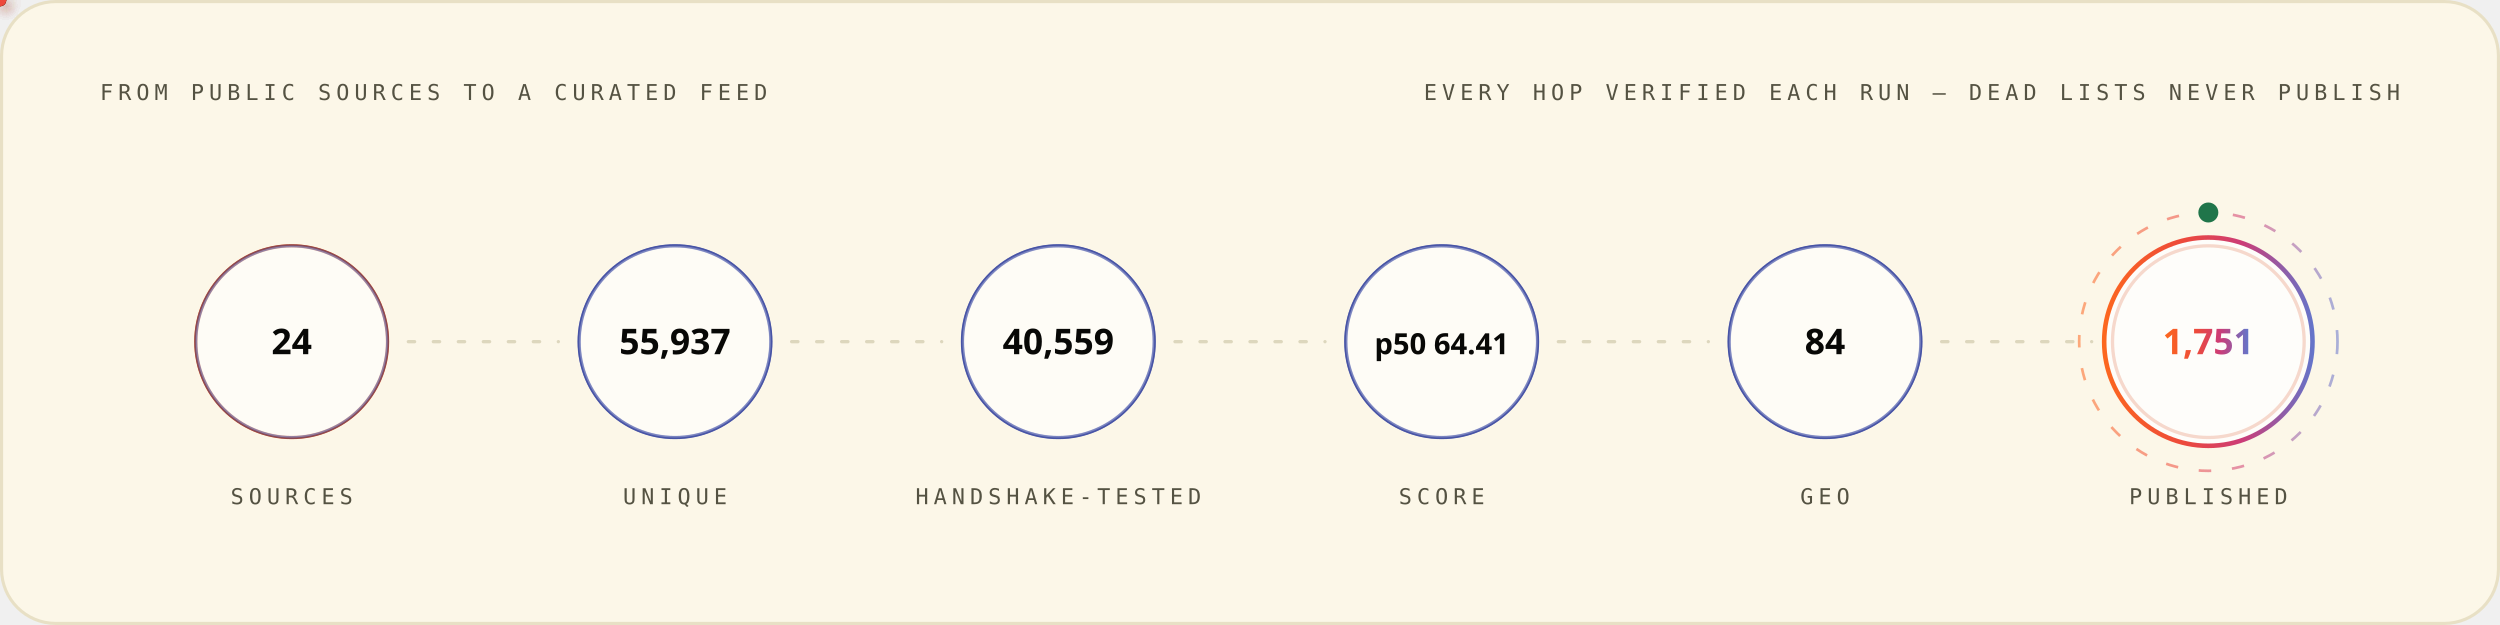
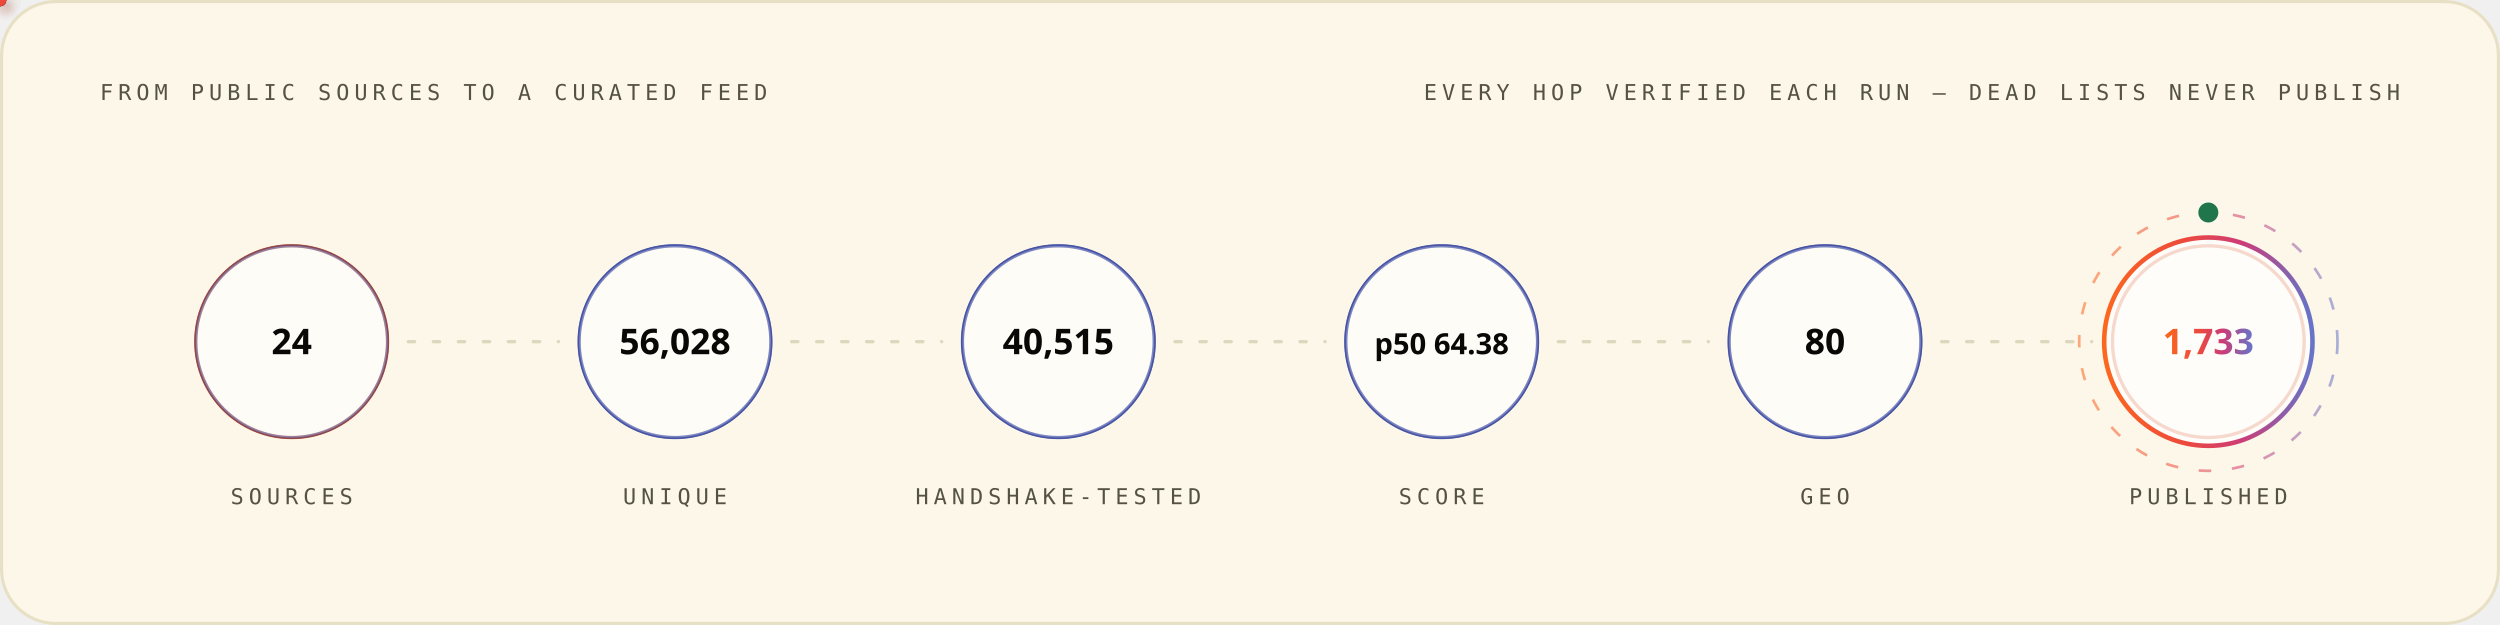
<svg xmlns="http://www.w3.org/2000/svg" width="1200" height="300" viewBox="0 0 1200 300" role="img" font-family="'Space Grotesk','Segoe UI',system-ui,-apple-system,sans-serif">
  <style>
.r{animation:rise .8s cubic-bezier(.2,.7,.2,1) both}
.d1{animation-delay:.08s}.d2{animation-delay:.16s}.d3{animation-delay:.24s}
.d4{animation-delay:.32s}.d5{animation-delay:.4s}.d6{animation-delay:.48s}
.d7{animation-delay:.56s}.d8{animation-delay:.64s}.d9{animation-delay:.74s}
.d10{animation-delay:.9s}.d11{animation-delay:1.05s}.d12{animation-delay:1.2s}
@keyframes rise{from{opacity:0;transform:translateY(12px)}to{opacity:1;transform:none}}
.gw{transform-box:fill-box;transform-origin:left center;animation:grow 1s cubic-bezier(.2,.7,.2,1) both}
@keyframes grow{from{transform:scaleX(0)}to{transform:scaleX(1)}}
.mh{animation:march 20s linear infinite}
@keyframes march{to{stroke-dashoffset:-400}}
.bt{transform-box:fill-box;transform-origin:center;animation:beat 2.8s ease-in-out infinite}
@keyframes beat{0%,84%,100%{transform:scale(1)}88%{transform:scale(1.05)}94%{transform:scale(1.01)}}
.pz{transform-box:fill-box;transform-origin:center;animation:ping 2.6s cubic-bezier(0,0,.2,1) infinite}
@keyframes ping{0%{transform:scale(.45);opacity:.85}75%,100%{transform:scale(2.5);opacity:0}}
.sp{animation:spin 12s linear infinite}
.sr{animation-duration:20s;animation-direction:reverse}
@keyframes spin{to{transform:rotate(360deg)}}
.sw{animation:sweep 7s cubic-bezier(.45,0,.25,1) infinite}
@keyframes sweep{0%,58%{transform:translateX(-660px) skewX(-16deg)}100%{transform:translateX(1380px) skewX(-16deg)}}
.dr{animation:drift 18s ease-in-out infinite alternate}
.da{animation-duration:26s;animation-delay:-9s}
.db{animation-duration:34s;animation-delay:-17s}
@keyframes drift{to{transform:translate(44px,-28px) scale(1.09)}}
.tk{animation:tw 3.4s ease-in-out infinite}
.ta{animation-delay:-1.1s}.tb{animation-delay:-2.3s}
@keyframes tw{0%,100%{opacity:.15}50%{opacity:1}}
.eq{transform-box:fill-box;transform-origin:center bottom;animation:eq 1.5s ease-in-out infinite}
.ea{animation-delay:-.38s}.eb{animation-delay:-.76s}.ec{animation-delay:-1.14s}
@keyframes eq{0%,100%{transform:scaleY(.3)}50%{transform:scaleY(1)}}
.cr{animation:caret 1.1s steps(2,jump-none) infinite}
@keyframes caret{50%{opacity:0}}
.dd{stroke-dasharray:100 100;animation:draw 1.15s cubic-bezier(.3,.6,.3,1) both}
@keyframes draw{from{stroke-dashoffset:100}to{stroke-dashoffset:0}}
.gq{animation:glowq 3.2s ease-in-out infinite}
@keyframes glowq{0%,100%{opacity:.35}50%{opacity:1}}
.wv{animation:wv 13s linear infinite}
.wb{animation-duration:19s;animation-direction:reverse}
.wc{animation-duration:27s}
@keyframes wv{to{transform:translateX(-170px)}}
@media (prefers-reduced-motion:reduce){*{animation:none!important}}
</style>
  <defs>
    <linearGradient id="bg-light" x1="0" y1="0" x2="1" y2="0">
      <stop offset="0" stop-color="#FC671F" />
      <stop offset="0.38" stop-color="#ED4A3B" />
      <stop offset="0.66" stop-color="#CC3C77" />
      <stop offset="1" stop-color="#6574C9" />
    </linearGradient>
  </defs>
  <rect x="0.75" y="0.75" width="1198.5" height="298.5" rx="26" fill="#FCF7E8" stroke="#E8E0C5" stroke-width="1.5" />
  <text x="48" y="48" font-size="10.5" font-weight="500" font-family="'IBM Plex Mono',ui-monospace,'SFMono-Regular',Menlo,Consolas,monospace" letter-spacing="2.4" fill="#545242">FROM PUBLIC SOURCES TO A CURATED FEED</text>
  <text x="1152" y="48" font-size="10.5" font-weight="500" font-family="'IBM Plex Mono',ui-monospace,'SFMono-Regular',Menlo,Consolas,monospace" letter-spacing="2.4" text-anchor="end" fill="#545242">EVERY HOP VERIFIED EACH RUN — DEAD LISTS NEVER PUBLISH</text>
  <circle cx="140.0" cy="164" r="46" fill="none" stroke="#D03D00" stroke-width="1.6" class="pz" style="animation-delay:0.0s" />
  <g class="r d2">
    <circle cx="140.0" cy="164" r="46" fill="#FFFFFF" fill-opacity="0.62" stroke="#4854A6" stroke-opacity="0.55" stroke-width="1.4" />
    <text x="140.0" y="170" font-size="17" font-weight="700" font-family="'Space Grotesk','Segoe UI',system-ui,-apple-system,sans-serif" text-anchor="middle" fill="#080806">24</text>
    <text x="140.0" y="242" font-size="10.5" font-weight="500" font-family="'IBM Plex Mono',ui-monospace,'SFMono-Regular',Menlo,Consolas,monospace" letter-spacing="2.4" text-anchor="middle" fill="#545242">SOURCES</text>
  </g>
  <line x1="196.0" y1="164" x2="268.0" y2="164" stroke="#D1C9AC" stroke-opacity="0.7" stroke-width="1.6" stroke-linecap="round" stroke-dasharray="3 9" class="mh" />
  <defs>
-     <filter id="pg4478" x="-150%" y="-150%" width="400%" height="400%">
+     <filter id="pg9191" x="-150%" y="-150%" width="400%" height="400%">
      <feGaussianBlur stdDeviation="3.2" result="b" />
      <feMerge>
        <feMergeNode in="b" />
        <feMergeNode in="SourceGraphic" />
      </feMerge>
    </filter>
  </defs>
-   <circle r="3" fill="{'light': '#4854A6', 'dark': '#6574C9'}" filter="url(#pg4478)">
+   <circle r="3" fill="{'light': '#4854A6', 'dark': '#6574C9'}" filter="url(#pg9191)">
    <animateMotion dur="1.7s" begin="0.3s" repeatCount="indefinite" path="M 196.0 164 H 268.0" />
    <animate attributeName="opacity" values="0;1;1;0" keyTimes="0;.08;.92;1" dur="1.7s" begin="0.3s" repeatCount="indefinite" />
  </circle>
  <circle cx="324.0" cy="164" r="46" fill="none" stroke="#4854A6" stroke-width="1.6" class="pz" style="animation-delay:0.35s" />
  <g class="r d3">
    <circle cx="324.0" cy="164" r="46" fill="#FFFFFF" fill-opacity="0.62" stroke="#4854A6" stroke-opacity="0.55" stroke-width="1.4" />
-     <text x="324.0" y="170" font-size="17" font-weight="700" font-family="'Space Grotesk','Segoe UI',system-ui,-apple-system,sans-serif" text-anchor="middle" fill="#080806">55,937</text>
+     <text x="324.0" y="170" font-size="17" font-weight="700" font-family="'Space Grotesk','Segoe UI',system-ui,-apple-system,sans-serif" text-anchor="middle" fill="#080806">56,028</text>
    <text x="324.0" y="242" font-size="10.5" font-weight="500" font-family="'IBM Plex Mono',ui-monospace,'SFMono-Regular',Menlo,Consolas,monospace" letter-spacing="2.4" text-anchor="middle" fill="#545242">UNIQUE</text>
  </g>
  <line x1="380.0" y1="164" x2="452.0" y2="164" stroke="#D1C9AC" stroke-opacity="0.7" stroke-width="1.6" stroke-linecap="round" stroke-dasharray="3 9" class="mh" />
  <defs>
-     <filter id="pg3518" x="-150%" y="-150%" width="400%" height="400%">
+     <filter id="pg8487" x="-150%" y="-150%" width="400%" height="400%">
      <feGaussianBlur stdDeviation="3.2" result="b" />
      <feMerge>
        <feMergeNode in="b" />
        <feMergeNode in="SourceGraphic" />
      </feMerge>
    </filter>
  </defs>
-   <circle r="3" fill="#ED4A3B" filter="url(#pg3518)">
+   <circle r="3" fill="#ED4A3B" filter="url(#pg8487)">
    <animateMotion dur="1.7s" begin="0.6s" repeatCount="indefinite" path="M 380.0 164 H 452.0" />
    <animate attributeName="opacity" values="0;1;1;0" keyTimes="0;.08;.92;1" dur="1.7s" begin="0.6s" repeatCount="indefinite" />
  </circle>
  <circle cx="508.0" cy="164" r="46" fill="none" stroke="#4854A6" stroke-width="1.6" class="pz" style="animation-delay:0.7s" />
  <g class="r d4">
    <circle cx="508.0" cy="164" r="46" fill="#FFFFFF" fill-opacity="0.62" stroke="#4854A6" stroke-opacity="0.55" stroke-width="1.4" />
-     <text x="508.0" y="170" font-size="17" font-weight="700" font-family="'Space Grotesk','Segoe UI',system-ui,-apple-system,sans-serif" text-anchor="middle" fill="#080806">40,559</text>
+     <text x="508.0" y="170" font-size="17" font-weight="700" font-family="'Space Grotesk','Segoe UI',system-ui,-apple-system,sans-serif" text-anchor="middle" fill="#080806">40,515</text>
    <text x="508.0" y="242" font-size="10.5" font-weight="500" font-family="'IBM Plex Mono',ui-monospace,'SFMono-Regular',Menlo,Consolas,monospace" letter-spacing="2.4" text-anchor="middle" fill="#545242">HANDSHAKE-TESTED</text>
  </g>
  <line x1="564.0" y1="164" x2="636.0" y2="164" stroke="#D1C9AC" stroke-opacity="0.7" stroke-width="1.6" stroke-linecap="round" stroke-dasharray="3 9" class="mh" />
  <defs>
-     <filter id="pg4478" x="-150%" y="-150%" width="400%" height="400%">
+     <filter id="pg8487" x="-150%" y="-150%" width="400%" height="400%">
      <feGaussianBlur stdDeviation="3.2" result="b" />
      <feMerge>
        <feMergeNode in="b" />
        <feMergeNode in="SourceGraphic" />
      </feMerge>
    </filter>
  </defs>
-   <circle r="3" fill="#FC671F" filter="url(#pg4478)">
+   <circle r="3" fill="#FC671F" filter="url(#pg8487)">
    <animateMotion dur="1.7s" begin="0.9s" repeatCount="indefinite" path="M 564.0 164 H 636.0" />
    <animate attributeName="opacity" values="0;1;1;0" keyTimes="0;.08;.92;1" dur="1.7s" begin="0.9s" repeatCount="indefinite" />
  </circle>
  <circle cx="692.0" cy="164" r="46" fill="none" stroke="#4854A6" stroke-width="1.6" class="pz" style="animation-delay:1.05s" />
  <g class="r d5">
    <circle cx="692.0" cy="164" r="46" fill="#FFFFFF" fill-opacity="0.62" stroke="#4854A6" stroke-opacity="0.55" stroke-width="1.4" />
-     <text x="692.0" y="170" font-size="14" font-weight="700" font-family="'Space Grotesk','Segoe UI',system-ui,-apple-system,sans-serif" text-anchor="middle" fill="#080806">p50 64.41</text>
+     <text x="692.0" y="170" font-size="14" font-weight="700" font-family="'Space Grotesk','Segoe UI',system-ui,-apple-system,sans-serif" text-anchor="middle" fill="#080806">p50 64.38</text>
    <text x="692.0" y="242" font-size="10.5" font-weight="500" font-family="'IBM Plex Mono',ui-monospace,'SFMono-Regular',Menlo,Consolas,monospace" letter-spacing="2.4" text-anchor="middle" fill="#545242">SCORE</text>
  </g>
  <line x1="748.0" y1="164" x2="820.0" y2="164" stroke="#D1C9AC" stroke-opacity="0.7" stroke-width="1.6" stroke-linecap="round" stroke-dasharray="3 9" class="mh" />
  <defs>
-     <filter id="pg4478" x="-150%" y="-150%" width="400%" height="400%">
+     <filter id="pg8487" x="-150%" y="-150%" width="400%" height="400%">
      <feGaussianBlur stdDeviation="3.2" result="b" />
      <feMerge>
        <feMergeNode in="b" />
        <feMergeNode in="SourceGraphic" />
      </feMerge>
    </filter>
  </defs>
-   <circle r="3" fill="{'light': '#4854A6', 'dark': '#6574C9'}" filter="url(#pg4478)">
+   <circle r="3" fill="{'light': '#4854A6', 'dark': '#6574C9'}" filter="url(#pg8487)">
    <animateMotion dur="1.7s" begin="1.2s" repeatCount="indefinite" path="M 748.0 164 H 820.0" />
    <animate attributeName="opacity" values="0;1;1;0" keyTimes="0;.08;.92;1" dur="1.7s" begin="1.2s" repeatCount="indefinite" />
  </circle>
  <circle cx="876.0" cy="164" r="46" fill="none" stroke="#4854A6" stroke-width="1.6" class="pz" style="animation-delay:1.4s" />
  <g class="r d6">
    <circle cx="876.0" cy="164" r="46" fill="#FFFFFF" fill-opacity="0.62" stroke="#4854A6" stroke-opacity="0.55" stroke-width="1.4" />
-     <text x="876.0" y="170" font-size="17" font-weight="700" font-family="'Space Grotesk','Segoe UI',system-ui,-apple-system,sans-serif" text-anchor="middle" fill="#080806">84</text>
+     <text x="876.0" y="170" font-size="17" font-weight="700" font-family="'Space Grotesk','Segoe UI',system-ui,-apple-system,sans-serif" text-anchor="middle" fill="#080806">80</text>
    <text x="876.0" y="242" font-size="10.5" font-weight="500" font-family="'IBM Plex Mono',ui-monospace,'SFMono-Regular',Menlo,Consolas,monospace" letter-spacing="2.4" text-anchor="middle" fill="#545242">GEO</text>
  </g>
  <line x1="932.0" y1="164" x2="1004.0" y2="164" stroke="#D1C9AC" stroke-opacity="0.7" stroke-width="1.6" stroke-linecap="round" stroke-dasharray="3 9" class="mh" />
  <defs>
-     <filter id="pg3518" x="-150%" y="-150%" width="400%" height="400%">
+     <filter id="pg9191" x="-150%" y="-150%" width="400%" height="400%">
      <feGaussianBlur stdDeviation="3.2" result="b" />
      <feMerge>
        <feMergeNode in="b" />
        <feMergeNode in="SourceGraphic" />
      </feMerge>
    </filter>
  </defs>
-   <circle r="3" fill="#ED4A3B" filter="url(#pg3518)">
+   <circle r="3" fill="#ED4A3B" filter="url(#pg9191)">
    <animateMotion dur="1.7s" begin="1.5s" repeatCount="indefinite" path="M 932.0 164 H 1004.0" />
    <animate attributeName="opacity" values="0;1;1;0" keyTimes="0;.08;.92;1" dur="1.7s" begin="1.5s" repeatCount="indefinite" />
  </circle>
  <circle cx="1060.0" cy="164" r="46" fill="none" stroke="#D03D00" stroke-width="1.6" class="pz" style="animation-delay:1.75s" />
  <g class="r d7">
    <circle cx="1060.0" cy="164" r="50" fill="#FFFFFF" fill-opacity="0.8" stroke="url(#bg-light)" stroke-opacity="1" stroke-width="2.2" />
-     <text x="1060.0" y="170" font-size="17" font-weight="700" font-family="'Space Grotesk','Segoe UI',system-ui,-apple-system,sans-serif" text-anchor="middle" fill="url(#bg-light)">1,751</text>
+     <text x="1060.0" y="170" font-size="17" font-weight="700" font-family="'Space Grotesk','Segoe UI',system-ui,-apple-system,sans-serif" text-anchor="middle" fill="url(#bg-light)">1,733</text>
    <text x="1060.0" y="242" font-size="10.5" font-weight="500" font-family="'IBM Plex Mono',ui-monospace,'SFMono-Regular',Menlo,Consolas,monospace" letter-spacing="2.4" text-anchor="middle" fill="#545242">PUBLISHED</text>
  </g>
  <circle cx="1060.0" cy="164" r="62" fill="none" stroke="url(#bg-light)" stroke-opacity=".55" stroke-width="1.3" stroke-dasharray="6 10" class="sp" style="transform-origin:1060.0px 164px" />
  <circle cx="1060.0" cy="102" r="4" fill="none" stroke="#20754A" stroke-width="1.6" class="pz" />
  <circle cx="1060.0" cy="102" r="4" fill="#20754A" />
</svg>
